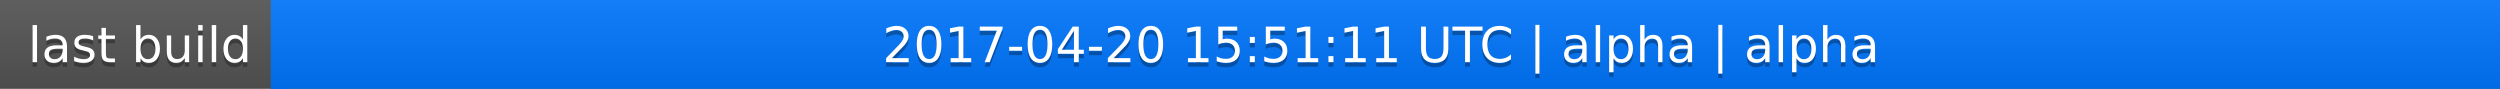
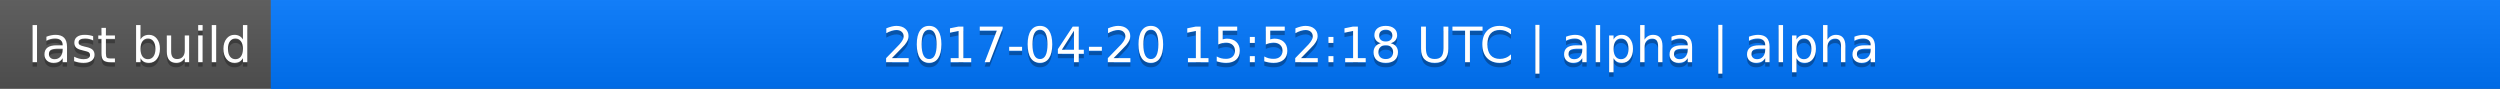
<svg xmlns="http://www.w3.org/2000/svg" width="563" height="20">
  <linearGradient id="a" x2="0" y2="100%">
    <stop offset="0" stop-color="#bbb" stop-opacity=".1" />
    <stop offset="1" stop-opacity=".1" />
  </linearGradient>
  <rect rx="0" width="563" height="20" fill="#555" />
  <rect rx="0" x="61" width="502" height="20" fill="#07f" />
  <path fill="#07f" d="M61 0h4v20h-4z" />
  <rect rx="0" width="563" height="20" fill="url(#a)" />
  <g fill="#fff" text-anchor="middle" font-family="DejaVu Sans,Verdana,Geneva,sans-serif" font-size="11">
    <text x="31.5" y="15" fill="#010101" fill-opacity=".3">last build</text>
    <text x="31.5" y="14">last build</text>
-     <text x="311" y="15" fill="#010101" fill-opacity=".3">2017-04-20 15:51:11 UTC | alpha | alpha</text>
-     <text x="311" y="14">2017-04-20 15:51:11 UTC | alpha | alpha</text>
+     <text x="311" y="15" fill="#010101" fill-opacity=".3">2017-04-20 15:52:18 UTC | alpha | alpha</text>
+     <text x="311" y="14">2017-04-20 15:52:18 UTC | alpha | alpha</text>
  </g>
</svg>
